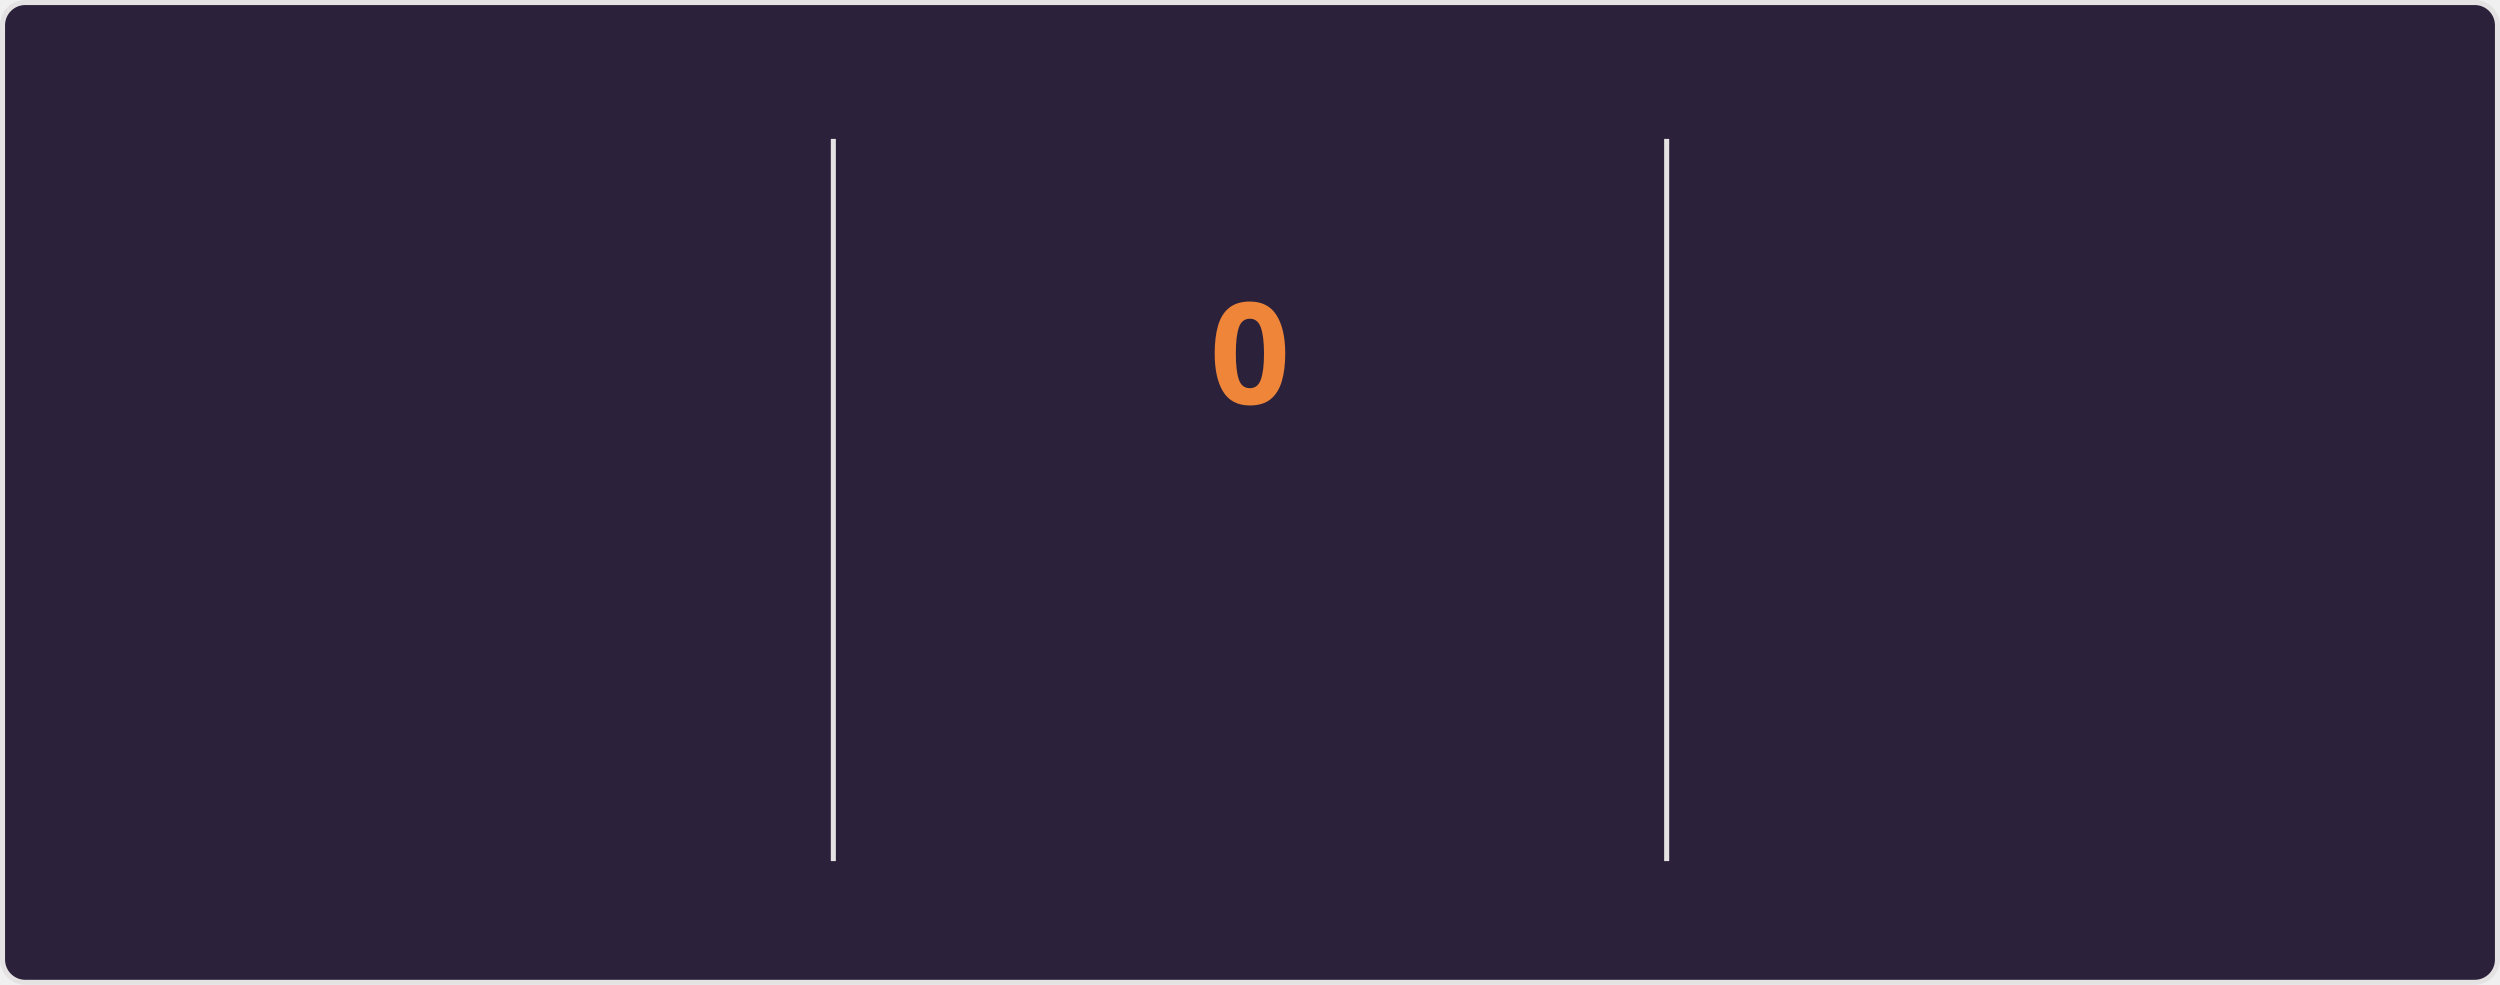
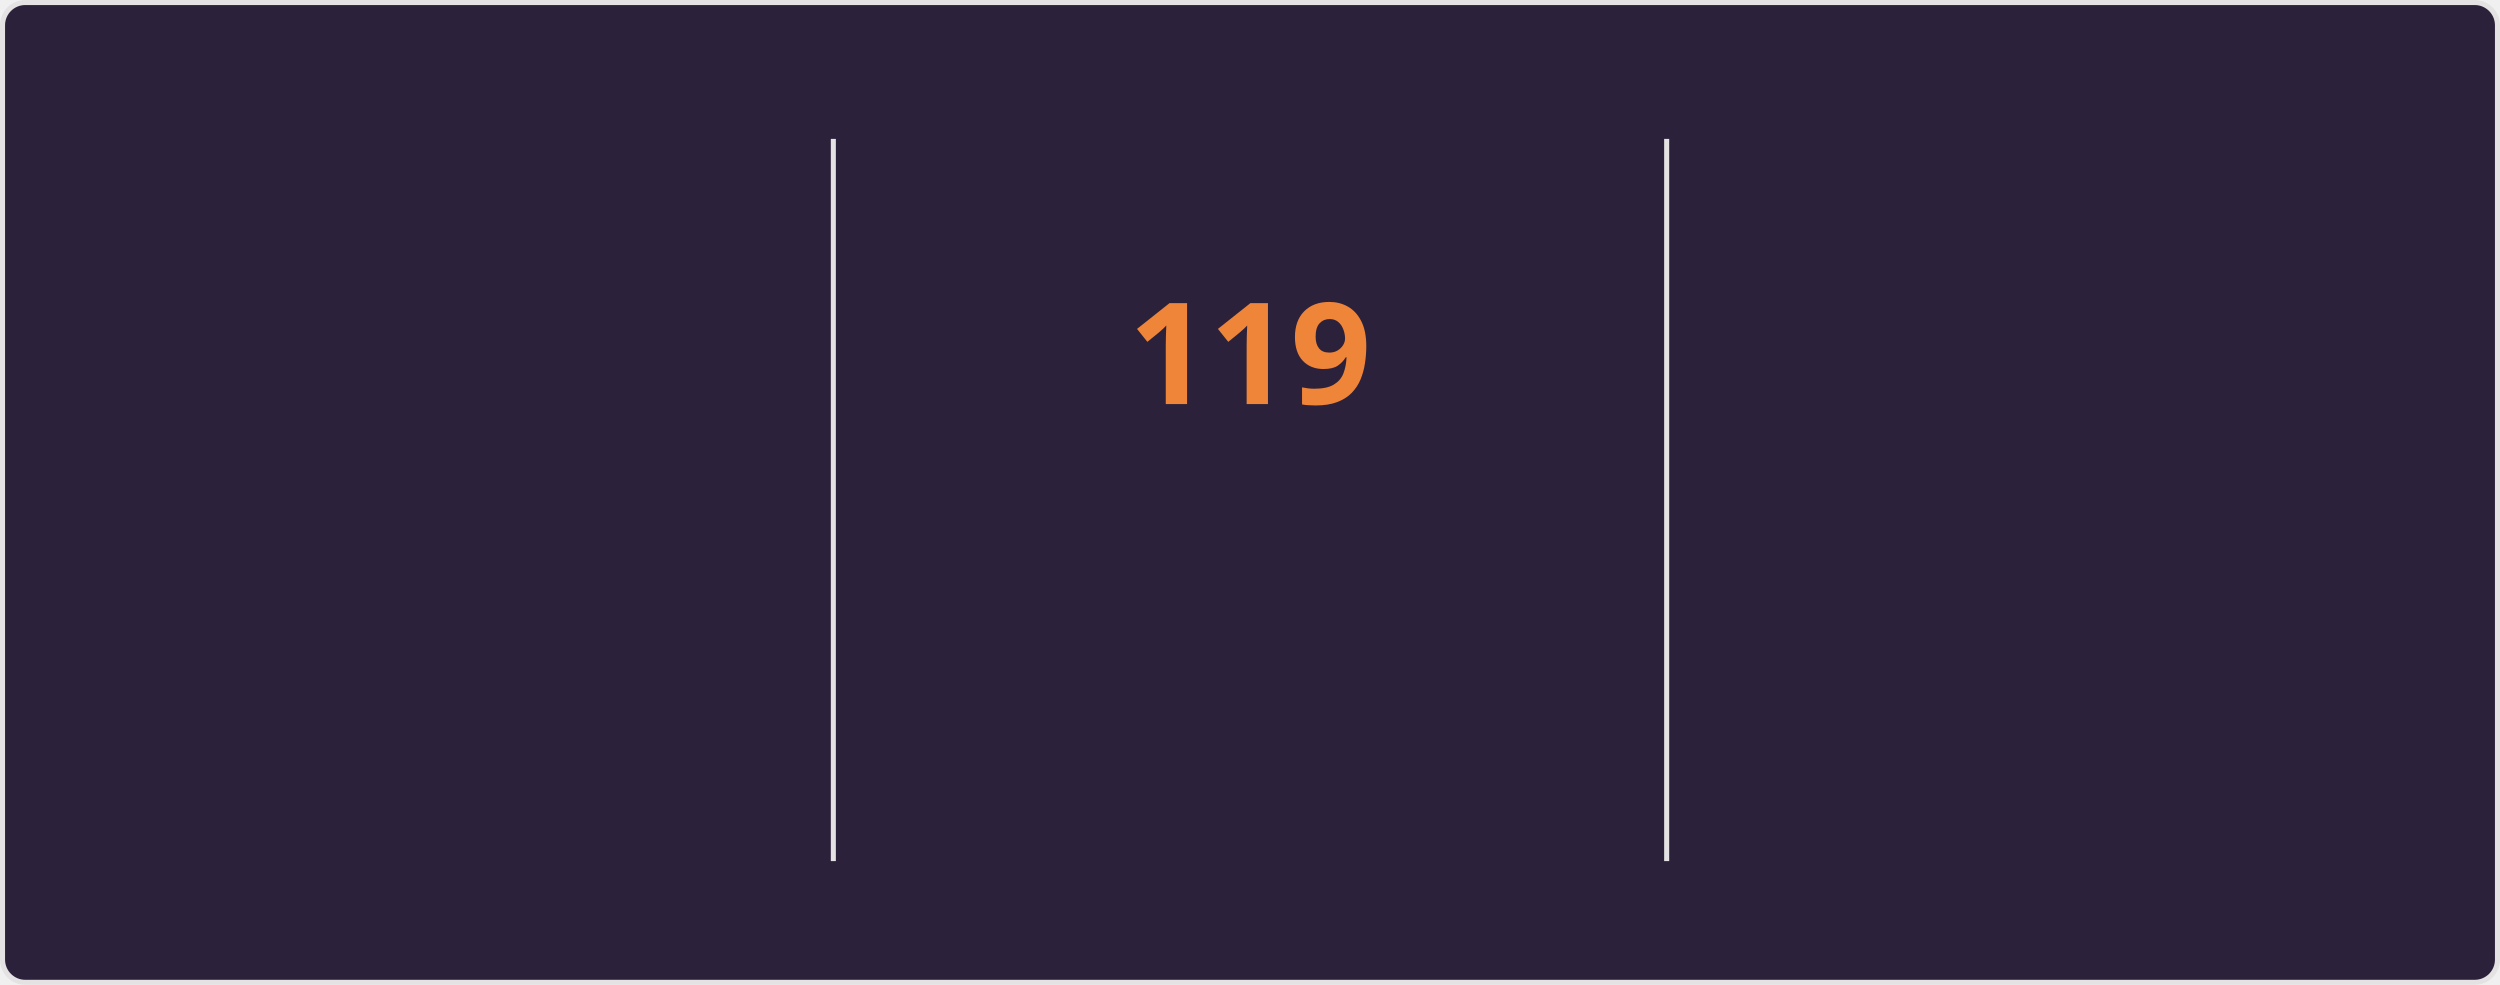
<svg xmlns="http://www.w3.org/2000/svg" style="isolation: isolate" viewBox="0 0 495 195" width="495px" height="195px" direction="ltr">
  <style>
    @keyframes currstreak {
      0% { font-size: 3px; opacity: 0.2; }
      80% { font-size: 34px; opacity: 1; }
      100% { font-size: 28px; opacity: 1; }
    }
    @keyframes fadein {
      0% { opacity: 0; }
      100% { opacity: 1; }
    }
    .big-number {
      font-family: "Segoe UI", Ubuntu, sans-serif;
      font-weight: 700;
      font-size: 28px;
      fill: #e2e9ec;
    }
    .label {
      font-family: "Segoe UI", Ubuntu, sans-serif;
      font-weight: 400;
      font-size: 14px;
      fill: #e2e9ec;
    }
    .range-text {
      font-family: "Segoe UI", Ubuntu, sans-serif;
      font-weight: 400;
      font-size: 12px;
      fill: #e2e9ec;
    }
    .current-streak-num {
      font-family: "Segoe UI", Ubuntu, sans-serif;
      font-weight: 700;
      font-size: 28px;
      fill: #ef8539;
    }</style>
  <defs>
    <clipPath id="outer_rectangle">
      <rect width="495" height="195" rx="4.5" />
    </clipPath>
    <mask id="mask_out_ring_behind_fire">
      <rect width="495" height="195" fill="white" />
      <ellipse id="mask-ellipse" cx="247.5" cy="32" rx="13" ry="18" fill="black" />
    </mask>
  </defs>
  <g clip-path="url(#outer_rectangle)">
    <g style="isolation: isolate">
      <rect fill="#2b213a" rx="4.5" x="0.5" y="0.5" width="494" height="194" stroke="#e4e2e2" />
    </g>
    <g style="isolation: isolate">
      <line x1="165" y1="28" x2="165" y2="170" vector-effect="non-scaling-stroke" stroke-width="1" stroke="#e4e2e2" stroke-linejoin="miter" stroke-linecap="square" stroke-miterlimit="3" />
      <line x1="330" y1="28" x2="330" y2="170" vector-effect="non-scaling-stroke" stroke-width="1" stroke="#e4e2e2" stroke-linejoin="miter" stroke-linecap="square" stroke-miterlimit="3" />
    </g>
    <g style="isolation: isolate">
      <g transform="translate(82.5, 48)">
        <text x="0" y="32" stroke-width="0" text-anchor="middle" class="big-number" style="opacity: 0; animation: fadein 0.5s linear forwards 0.6s">
            7.3K
          </text>
      </g>
      <g transform="translate(82.5, 84)">
        <text x="0" y="32" stroke-width="0" text-anchor="middle" class="label" style="opacity: 0; animation: fadein 0.5s linear forwards 0.7s">
            Total Contributions
          </text>
      </g>
      <g transform="translate(82.5, 114)">
        <text x="0" y="32" stroke-width="0" text-anchor="middle" class="range-text" style="opacity: 0; animation: fadein 0.5s linear forwards 0.8s">
            Nov 2 - Present
          </text>
      </g>
    </g>
    <g style="isolation: isolate">
      <g mask="url(#mask_out_ring_behind_fire)">
        <circle cx="247.5" cy="71" r="40" fill="none" stroke="#e2e9ec" stroke-width="5" style="opacity: 0; animation: fadein 0.5s linear forwards 0.4s" />
      </g>
      <g transform="translate(247.5, 19.5)" stroke-opacity="0" style="opacity: 0; animation: fadein 0.5s linear forwards 0.6s">
        <path d="M -12 -0.5 L 15 -0.5 L 15 23.5 L -12 23.5 L -12 -0.5 Z" fill="none" />
        <path d="M 1.5 0.67 C 1.5 0.67 2.24 3.32 2.24 5.47 C 2.24 7.53 0.89 9.2 -1.17 9.2 C -3.23 9.2 -4.79 7.53 -4.79 5.47 L -4.76 5.11 C -6.78 7.51 -8 10.62 -8 13.99 C -8 18.41 -4.42 22 0 22 C 4.42 22 8 18.41 8 13.99 C 8 8.6 5.41 3.79 1.5 0.67 Z M -0.29 19 C -2.07 19 -3.51 17.6 -3.51 15.86 C -3.51 14.24 -2.46 13.1 -0.7 12.74 C 1.07 12.38 2.9 11.53 3.92 10.16 C 4.31 11.45 4.51 12.81 4.51 14.2 C 4.51 16.85 2.36 19 -0.29 19 Z" fill="#e2e9ec" stroke-opacity="0" />
      </g>
      <g transform="translate(247.5, 48)">
        <text x="0" y="32" stroke-width="0" text-anchor="middle" class="current-streak-num" style="animation: currstreak 0.6s linear forwards">
-             0
+             119
          </text>
      </g>
      <g transform="translate(247.5, 108)">
        <text x="0" y="32" stroke-width="0" text-anchor="middle" class="label" style="opacity: 0; animation: fadein 0.5s linear forwards 0.9s">
            Current Streak
          </text>
      </g>
      <g transform="translate(247.5, 145)">
        <text x="0" y="21" stroke-width="0" text-anchor="middle" class="range-text" style="opacity: 0; animation: fadein 0.5s linear forwards 0.9s">
-             0 days
+             Jul 12 - Nov 7
          </text>
      </g>
    </g>
    <g style="isolation: isolate">
      <g transform="translate(412.5, 48)">
        <text x="0" y="32" stroke-width="0" text-anchor="middle" class="big-number" style="opacity: 0; animation: fadein 0.5s linear forwards 1.2s">
-             118
+             119
          </text>
      </g>
      <g transform="translate(412.5, 84)">
        <text x="0" y="32" stroke-width="0" text-anchor="middle" class="label" style="opacity: 0; animation: fadein 0.5s linear forwards 1.3s">
            Longest Streak
          </text>
      </g>
      <g transform="translate(412.5, 114)">
        <text x="0" y="32" stroke-width="0" text-anchor="middle" class="range-text" style="opacity: 0; animation: fadein 0.5s linear forwards 1.4s">
-             Jul 12 - Nov 6
+             Jul 12 - Nov 7
          </text>
      </g>
    </g>
  </g>
</svg>
